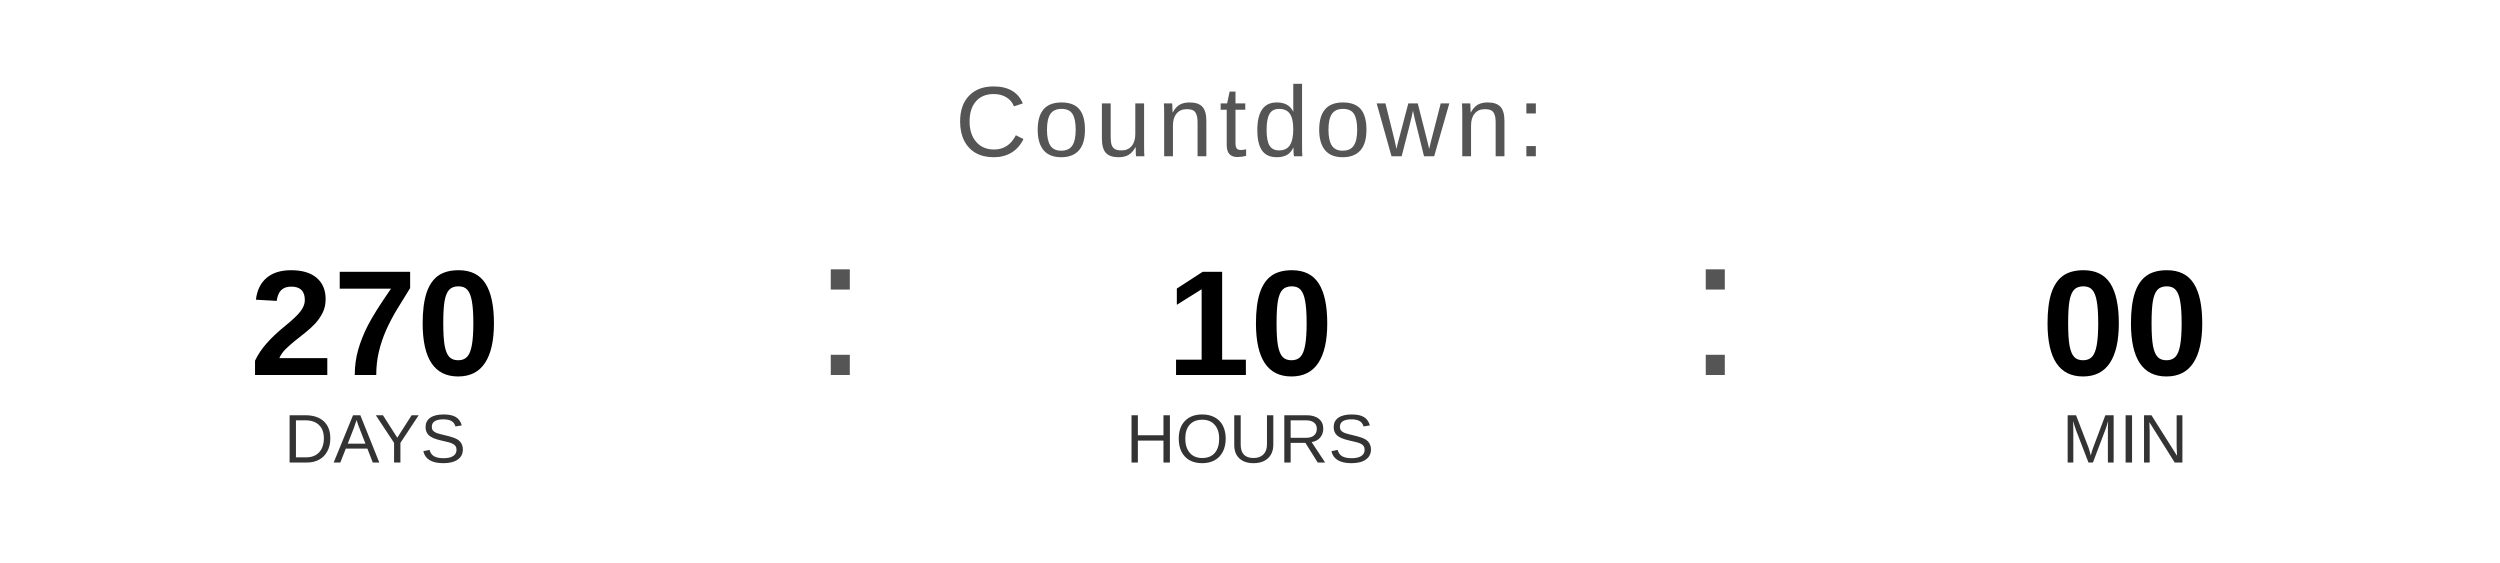
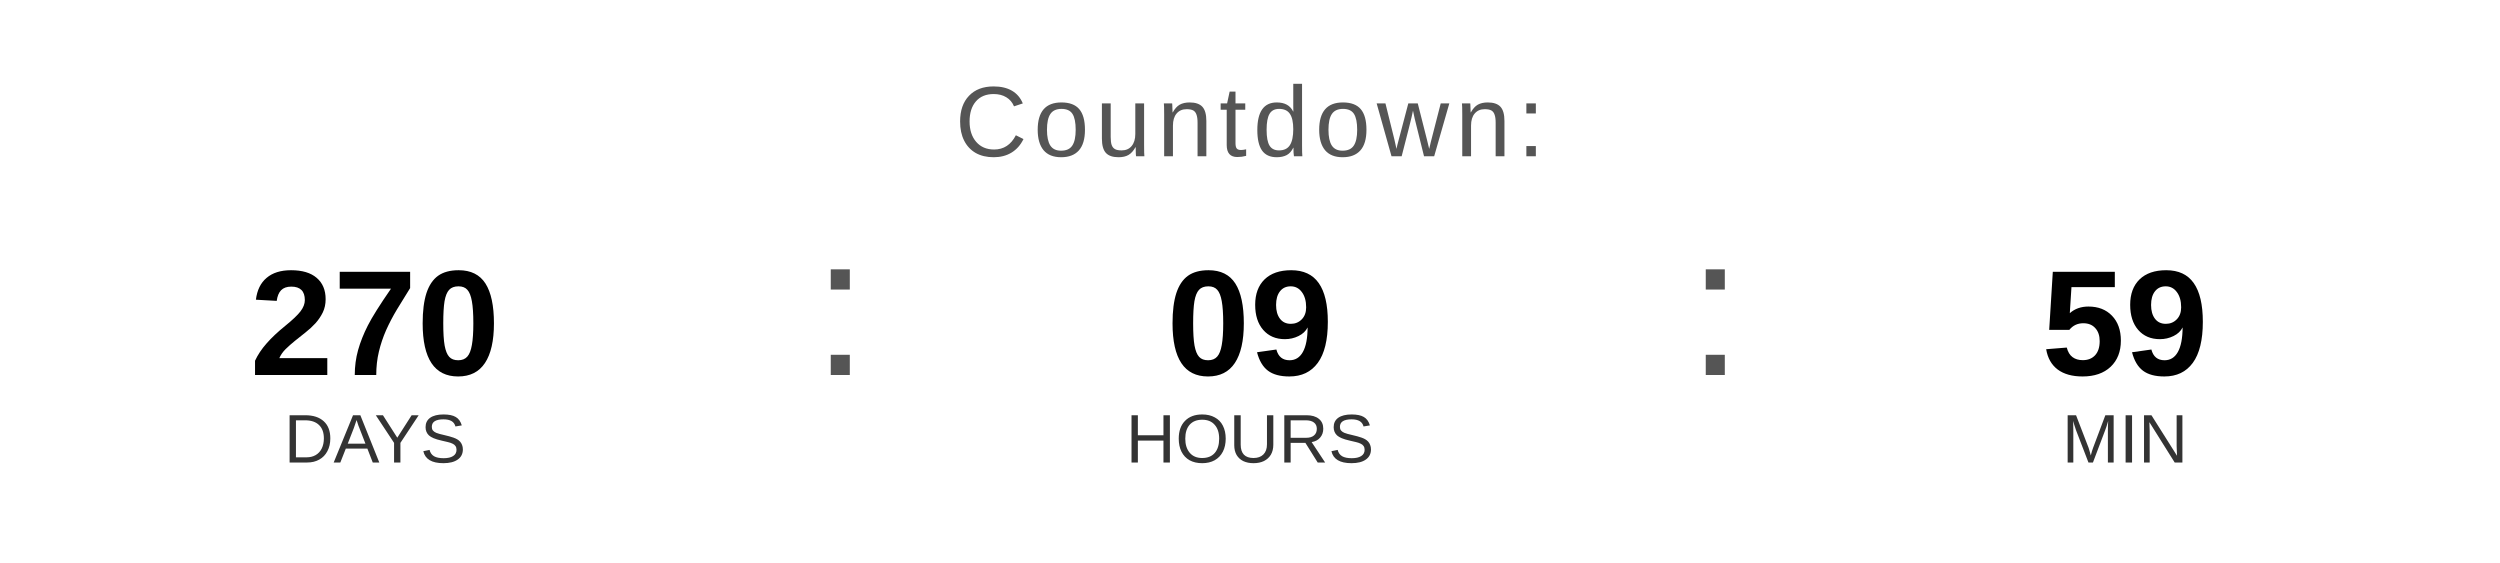
<svg xmlns="http://www.w3.org/2000/svg" width="400" height="90" viewBox="0 0 400 90">
  <text x="200" y="25" font-family="Arial, Helvetica, sans-serif" font-size="16" fill="#555555" text-anchor="middle" letter-spacing="1">
    Countdown:
  </text>
  <text x="60" y="60" font-family="Arial, Helvetica, sans-serif" font-size="24" font-weight="bold" fill="#000000" text-anchor="middle">270</text>
  <text x="60" y="74" font-family="Arial, Helvetica, sans-serif" font-size="11" fill="#333333" text-anchor="middle">DAYS</text>
  <text x="130" y="60" font-family="Arial, sans-serif" font-size="32" fill="#555555">:</text>
-   <text x="200" y="60" font-family="Arial, Helvetica, sans-serif" font-size="24" font-weight="bold" fill="#000000" text-anchor="middle">10</text>
+   <text x="200" y="60" font-family="Arial, Helvetica, sans-serif" font-size="24" font-weight="bold" fill="#000000" text-anchor="middle">09</text>
  <text x="200" y="74" font-family="Arial, Helvetica, sans-serif" font-size="11" fill="#333333" text-anchor="middle">HOURS</text>
  <text x="270" y="60" font-family="Arial, sans-serif" font-size="32" fill="#555555">:</text>
-   <text x="340" y="60" font-family="Arial, Helvetica, sans-serif" font-size="24" font-weight="bold" fill="#000000" text-anchor="middle">00</text>
+   <text x="340" y="60" font-family="Arial, Helvetica, sans-serif" font-size="24" font-weight="bold" fill="#000000" text-anchor="middle">59</text>
  <text x="340" y="74" font-family="Arial, Helvetica, sans-serif" font-size="11" fill="#333333" text-anchor="middle">MIN</text>
</svg>
